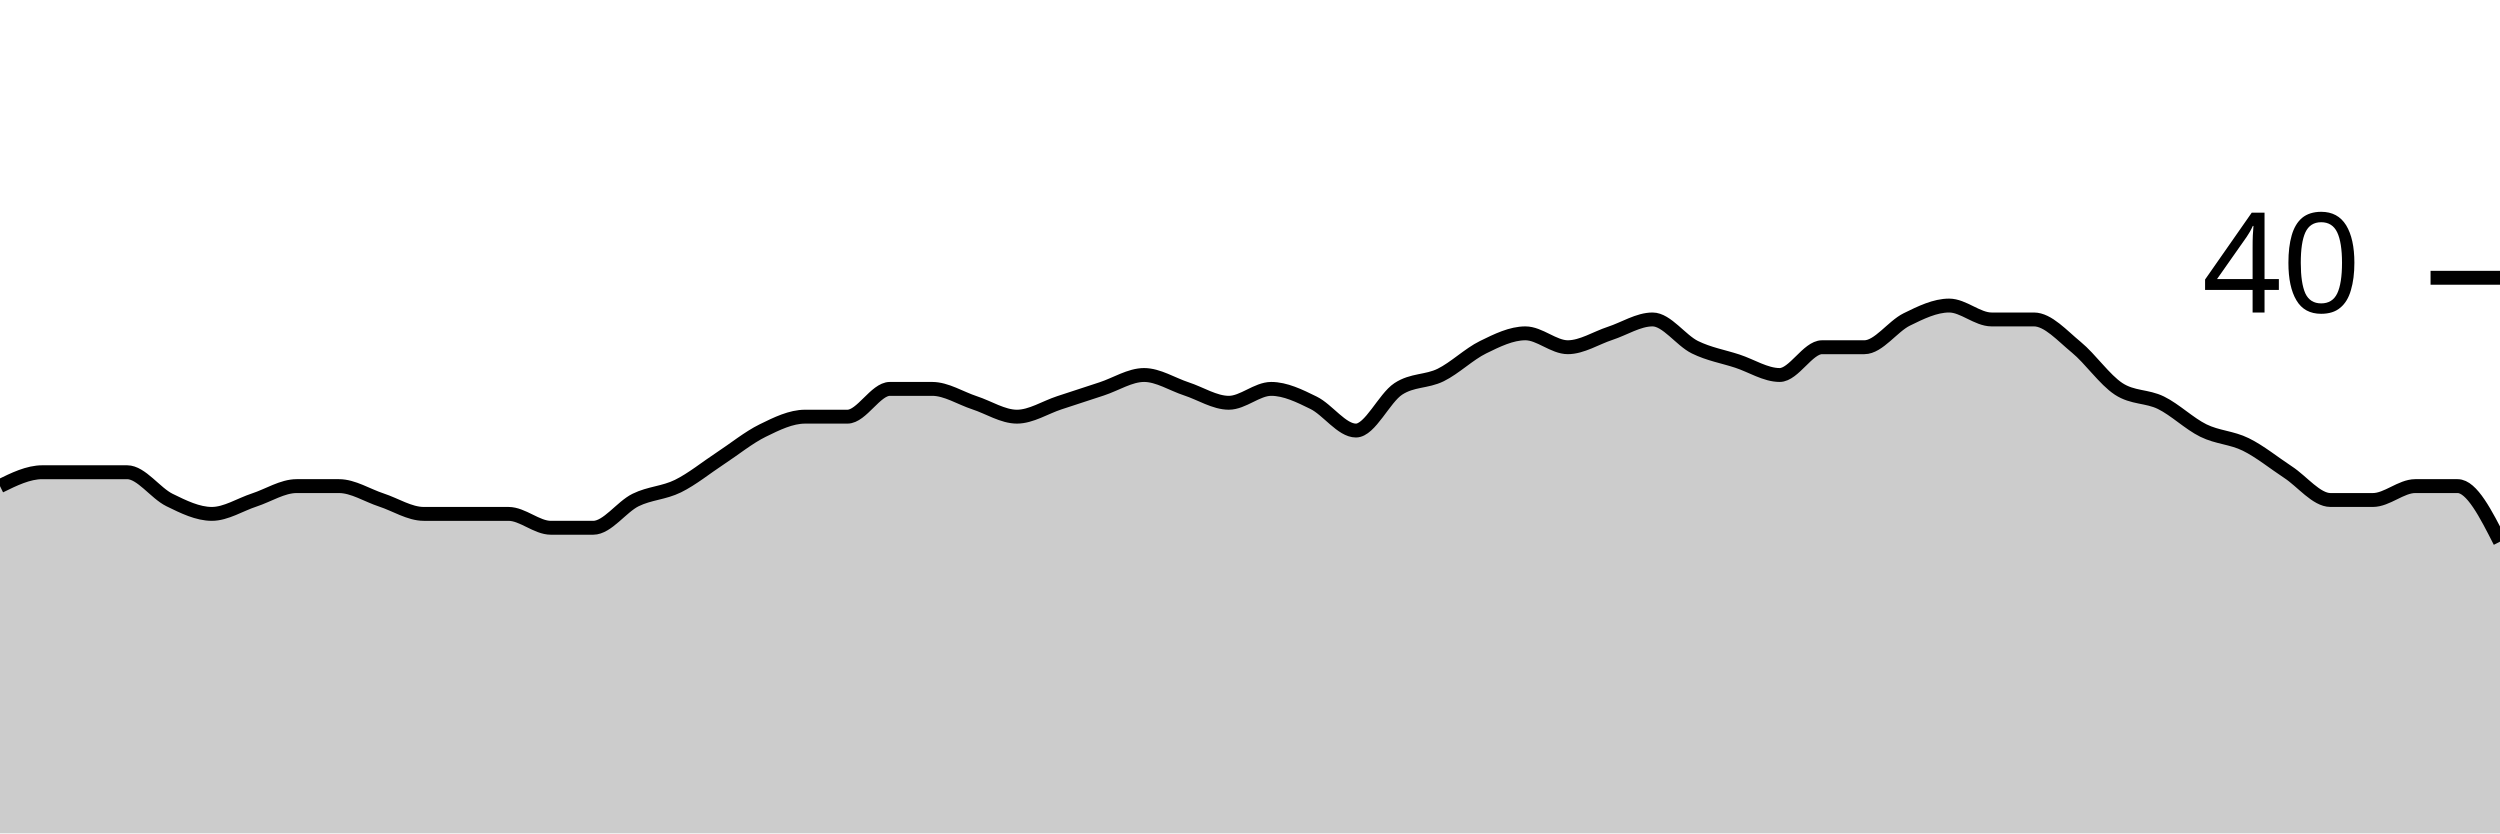
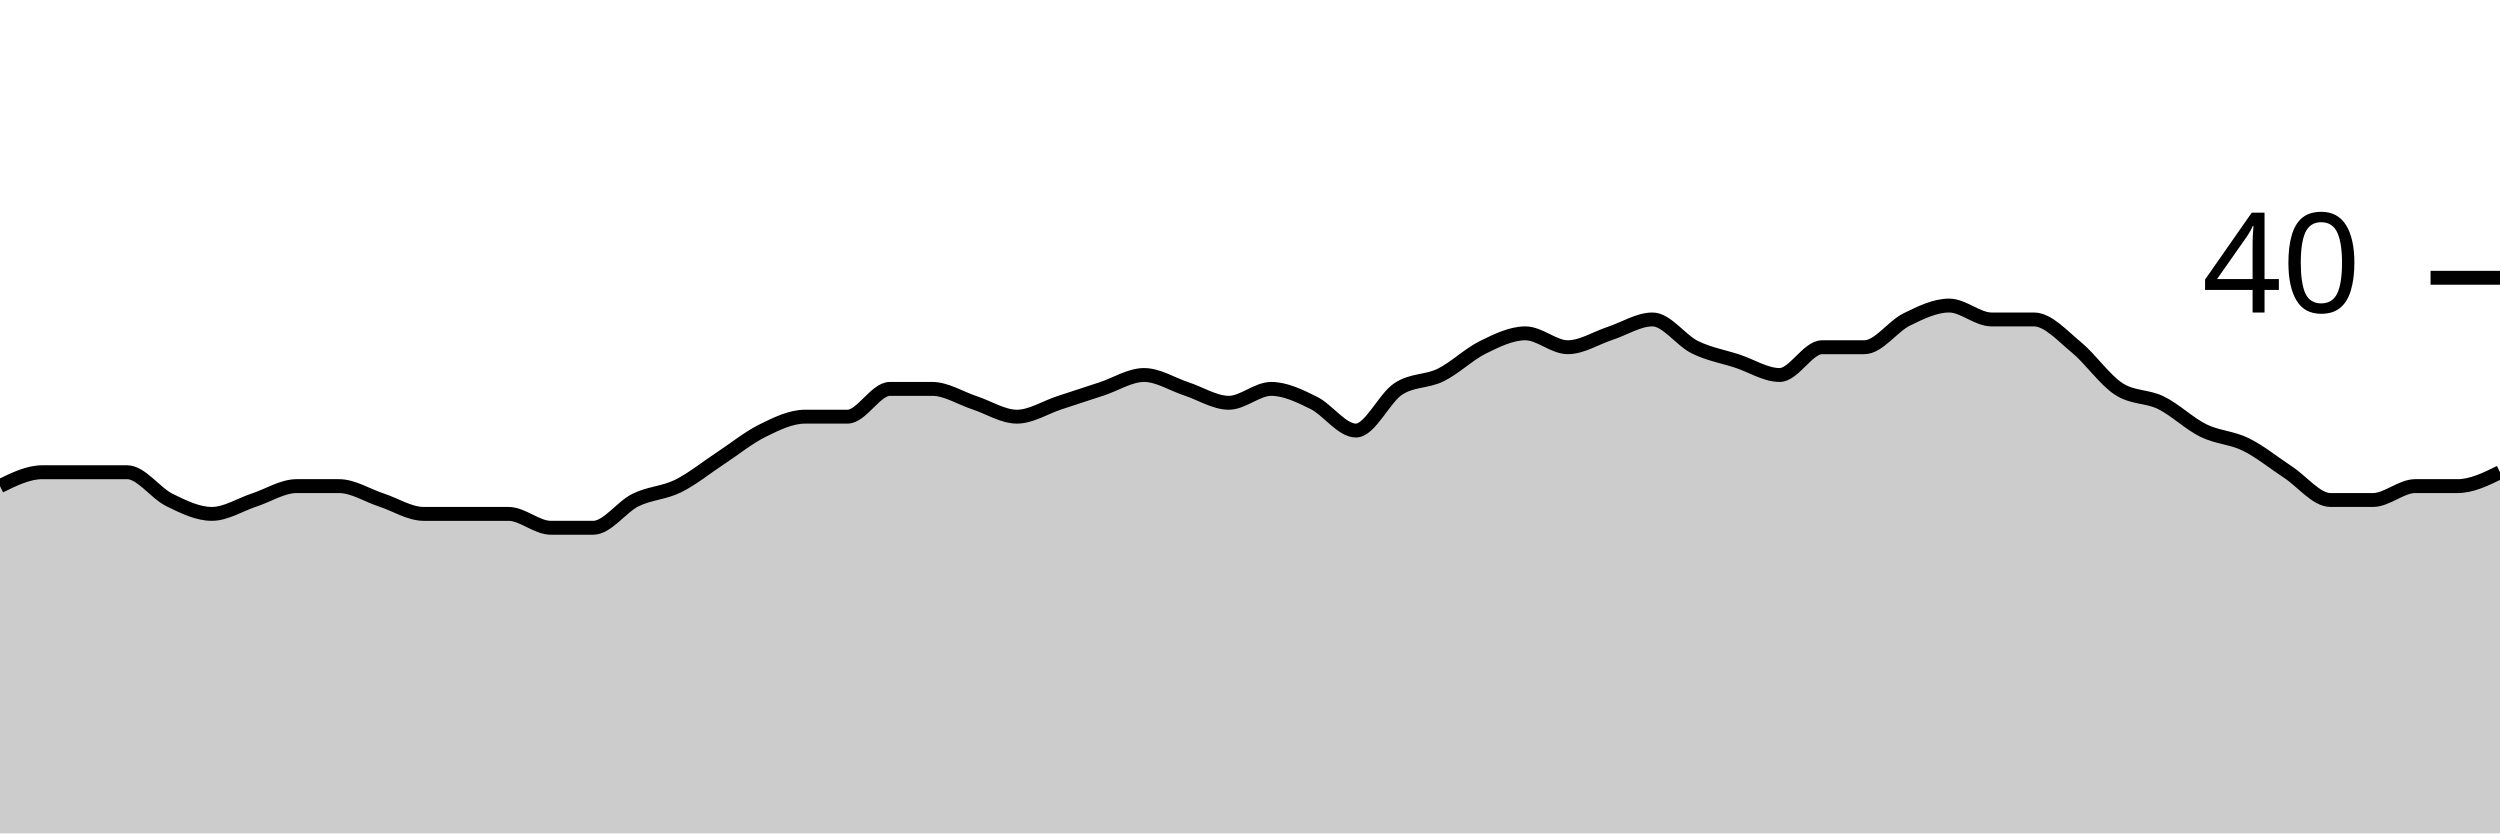
<svg xmlns="http://www.w3.org/2000/svg" viewBox="0 0 180 60">
  <g transform="translate(0,20)">
-     <path class="area" fill="rgba(0, 0, 0, 0.2)" d="M0,15C1.017,14.5,2.034,14,3.051,14C4.068,14,5.085,14,6.102,14C7.119,14,8.136,14,9.153,14C10.169,14,11.186,15.5,12.203,16C13.22,16.5,14.237,17,15.254,17C16.271,17,17.288,16.333,18.305,16C19.322,15.667,20.339,15,21.356,15C22.373,15,23.39,15,24.407,15C25.424,15,26.441,15.667,27.458,16C28.475,16.333,29.492,17,30.508,17C31.525,17,32.542,17,33.559,17C34.576,17,35.593,17,36.61,17C37.627,17,38.644,18,39.661,18C40.678,18,41.695,18,42.712,18C43.729,18,44.746,16.5,45.763,16C46.78,15.5,47.797,15.5,48.814,15C49.831,14.5,50.847,13.667,51.864,13C52.881,12.333,53.898,11.5,54.915,11C55.932,10.5,56.949,10,57.966,10C58.983,10,60,10,61.017,10C62.034,10,63.051,8,64.068,8C65.085,8,66.102,8,67.119,8C68.136,8,69.153,8.667,70.169,9C71.186,9.333,72.203,10,73.22,10C74.237,10,75.254,9.333,76.271,9C77.288,8.667,78.305,8.333,79.322,8C80.339,7.667,81.356,7,82.373,7C83.39,7,84.407,7.667,85.424,8C86.441,8.333,87.458,9,88.475,9C89.492,9,90.508,8,91.525,8C92.542,8,93.559,8.5,94.576,9C95.593,9.5,96.61,11,97.627,11C98.644,11,99.661,8.667,100.678,8C101.695,7.333,102.712,7.5,103.729,7C104.746,6.5,105.763,5.5,106.78,5C107.797,4.5,108.814,4,109.831,4C110.847,4,111.864,5,112.881,5C113.898,5,114.915,4.333,115.932,4C116.949,3.667,117.966,3,118.983,3C120,3,121.017,4.5,122.034,5C123.051,5.5,124.068,5.667,125.085,6C126.102,6.333,127.119,7,128.136,7C129.153,7,130.169,5,131.186,5C132.203,5,133.22,5,134.237,5C135.254,5,136.271,3.5,137.288,3C138.305,2.5,139.322,2,140.339,2C141.356,2,142.373,3,143.39,3C144.407,3,145.424,3,146.441,3C147.458,3,148.475,4.167,149.492,5C150.508,5.833,151.525,7.333,152.542,8C153.559,8.667,154.576,8.5,155.593,9C156.61,9.5,157.627,10.5,158.644,11C159.661,11.5,160.678,11.5,161.695,12C162.712,12.5,163.729,13.333,164.746,14C165.763,14.667,166.78,16,167.797,16C168.814,16,169.831,16,170.847,16C171.864,16,172.881,15,173.898,15C174.915,15,175.932,15,176.949,15C177.966,15,178.983,17,180,19L180,40C178.983,40,177.966,40,176.949,40C175.932,40,174.915,40,173.898,40C172.881,40,171.864,40,170.847,40C169.831,40,168.814,40,167.797,40C166.78,40,165.763,40,164.746,40C163.729,40,162.712,40,161.695,40C160.678,40,159.661,40,158.644,40C157.627,40,156.61,40,155.593,40C154.576,40,153.559,40,152.542,40C151.525,40,150.508,40,149.492,40C148.475,40,147.458,40,146.441,40C145.424,40,144.407,40,143.39,40C142.373,40,141.356,40,140.339,40C139.322,40,138.305,40,137.288,40C136.271,40,135.254,40,134.237,40C133.22,40,132.203,40,131.186,40C130.169,40,129.153,40,128.136,40C127.119,40,126.102,40,125.085,40C124.068,40,123.051,40,122.034,40C121.017,40,120,40,118.983,40C117.966,40,116.949,40,115.932,40C114.915,40,113.898,40,112.881,40C111.864,40,110.847,40,109.831,40C108.814,40,107.797,40,106.78,40C105.763,40,104.746,40,103.729,40C102.712,40,101.695,40,100.678,40C99.661,40,98.644,40,97.627,40C96.61,40,95.593,40,94.576,40C93.559,40,92.542,40,91.525,40C90.508,40,89.492,40,88.475,40C87.458,40,86.441,40,85.424,40C84.407,40,83.39,40,82.373,40C81.356,40,80.339,40,79.322,40C78.305,40,77.288,40,76.271,40C75.254,40,74.237,40,73.22,40C72.203,40,71.186,40,70.169,40C69.153,40,68.136,40,67.119,40C66.102,40,65.085,40,64.068,40C63.051,40,62.034,40,61.017,40C60,40,58.983,40,57.966,40C56.949,40,55.932,40,54.915,40C53.898,40,52.881,40,51.864,40C50.847,40,49.831,40,48.814,40C47.797,40,46.78,40,45.763,40C44.746,40,43.729,40,42.712,40C41.695,40,40.678,40,39.661,40C38.644,40,37.627,40,36.61,40C35.593,40,34.576,40,33.559,40C32.542,40,31.525,40,30.508,40C29.492,40,28.475,40,27.458,40C26.441,40,25.424,40,24.407,40C23.39,40,22.373,40,21.356,40C20.339,40,19.322,40,18.305,40C17.288,40,16.271,40,15.254,40C14.237,40,13.22,40,12.203,40C11.186,40,10.169,40,9.153,40C8.136,40,7.119,40,6.102,40C5.085,40,4.068,40,3.051,40C2.034,40,1.017,40,0,40Z" />
-     <path class="line" stroke="black" fill="none" d="M0,15C1.017,14.5,2.034,14,3.051,14C4.068,14,5.085,14,6.102,14C7.119,14,8.136,14,9.153,14C10.169,14,11.186,15.5,12.203,16C13.22,16.5,14.237,17,15.254,17C16.271,17,17.288,16.333,18.305,16C19.322,15.667,20.339,15,21.356,15C22.373,15,23.39,15,24.407,15C25.424,15,26.441,15.667,27.458,16C28.475,16.333,29.492,17,30.508,17C31.525,17,32.542,17,33.559,17C34.576,17,35.593,17,36.61,17C37.627,17,38.644,18,39.661,18C40.678,18,41.695,18,42.712,18C43.729,18,44.746,16.5,45.763,16C46.78,15.5,47.797,15.5,48.814,15C49.831,14.5,50.847,13.667,51.864,13C52.881,12.333,53.898,11.5,54.915,11C55.932,10.5,56.949,10,57.966,10C58.983,10,60,10,61.017,10C62.034,10,63.051,8,64.068,8C65.085,8,66.102,8,67.119,8C68.136,8,69.153,8.667,70.169,9C71.186,9.333,72.203,10,73.22,10C74.237,10,75.254,9.333,76.271,9C77.288,8.667,78.305,8.333,79.322,8C80.339,7.667,81.356,7,82.373,7C83.39,7,84.407,7.667,85.424,8C86.441,8.333,87.458,9,88.475,9C89.492,9,90.508,8,91.525,8C92.542,8,93.559,8.5,94.576,9C95.593,9.5,96.61,11,97.627,11C98.644,11,99.661,8.667,100.678,8C101.695,7.333,102.712,7.5,103.729,7C104.746,6.5,105.763,5.5,106.78,5C107.797,4.5,108.814,4,109.831,4C110.847,4,111.864,5,112.881,5C113.898,5,114.915,4.333,115.932,4C116.949,3.667,117.966,3,118.983,3C120,3,121.017,4.5,122.034,5C123.051,5.5,124.068,5.667,125.085,6C126.102,6.333,127.119,7,128.136,7C129.153,7,130.169,5,131.186,5C132.203,5,133.22,5,134.237,5C135.254,5,136.271,3.5,137.288,3C138.305,2.5,139.322,2,140.339,2C141.356,2,142.373,3,143.39,3C144.407,3,145.424,3,146.441,3C147.458,3,148.475,4.167,149.492,5C150.508,5.833,151.525,7.333,152.542,8C153.559,8.667,154.576,8.5,155.593,9C156.61,9.5,157.627,10.5,158.644,11C159.661,11.5,160.678,11.5,161.695,12C162.712,12.5,163.729,13.333,164.746,14C165.763,14.667,166.78,16,167.797,16C168.814,16,169.831,16,170.847,16C171.864,16,172.881,15,173.898,15C174.915,15,175.932,15,176.949,15C177.966,15,178.983,17,180,19" />
+     <path class="area" fill="rgba(0, 0, 0, 0.2)" d="M0,15C1.017,14.5,2.034,14,3.051,14C4.068,14,5.085,14,6.102,14C7.119,14,8.136,14,9.153,14C10.169,14,11.186,15.5,12.203,16C13.22,16.5,14.237,17,15.254,17C16.271,17,17.288,16.333,18.305,16C19.322,15.667,20.339,15,21.356,15C22.373,15,23.39,15,24.407,15C25.424,15,26.441,15.667,27.458,16C28.475,16.333,29.492,17,30.508,17C31.525,17,32.542,17,33.559,17C34.576,17,35.593,17,36.61,17C37.627,17,38.644,18,39.661,18C40.678,18,41.695,18,42.712,18C43.729,18,44.746,16.5,45.763,16C46.78,15.5,47.797,15.5,48.814,15C49.831,14.5,50.847,13.667,51.864,13C52.881,12.333,53.898,11.5,54.915,11C55.932,10.5,56.949,10,57.966,10C58.983,10,60,10,61.017,10C62.034,10,63.051,8,64.068,8C65.085,8,66.102,8,67.119,8C68.136,8,69.153,8.667,70.169,9C71.186,9.333,72.203,10,73.22,10C74.237,10,75.254,9.333,76.271,9C77.288,8.667,78.305,8.333,79.322,8C80.339,7.667,81.356,7,82.373,7C83.39,7,84.407,7.667,85.424,8C86.441,8.333,87.458,9,88.475,9C89.492,9,90.508,8,91.525,8C92.542,8,93.559,8.5,94.576,9C95.593,9.5,96.61,11,97.627,11C98.644,11,99.661,8.667,100.678,8C101.695,7.333,102.712,7.5,103.729,7C104.746,6.5,105.763,5.5,106.78,5C107.797,4.5,108.814,4,109.831,4C110.847,4,111.864,5,112.881,5C113.898,5,114.915,4.333,115.932,4C116.949,3.667,117.966,3,118.983,3C120,3,121.017,4.5,122.034,5C123.051,5.5,124.068,5.667,125.085,6C126.102,6.333,127.119,7,128.136,7C129.153,7,130.169,5,131.186,5C132.203,5,133.22,5,134.237,5C135.254,5,136.271,3.5,137.288,3C138.305,2.5,139.322,2,140.339,2C141.356,2,142.373,3,143.39,3C144.407,3,145.424,3,146.441,3C147.458,3,148.475,4.167,149.492,5C150.508,5.833,151.525,7.333,152.542,8C153.559,8.667,154.576,8.5,155.593,9C156.61,9.5,157.627,10.5,158.644,11C159.661,11.5,160.678,11.5,161.695,12C162.712,12.5,163.729,13.333,164.746,14C165.763,14.667,166.78,16,167.797,16C168.814,16,169.831,16,170.847,16C171.864,16,172.881,15,173.898,15C174.915,15,175.932,15,176.949,15C177.966,15,178.983,14.5,180,14L180,40C178.983,40,177.966,40,176.949,40C175.932,40,174.915,40,173.898,40C172.881,40,171.864,40,170.847,40C169.831,40,168.814,40,167.797,40C166.78,40,165.763,40,164.746,40C163.729,40,162.712,40,161.695,40C160.678,40,159.661,40,158.644,40C157.627,40,156.61,40,155.593,40C154.576,40,153.559,40,152.542,40C151.525,40,150.508,40,149.492,40C148.475,40,147.458,40,146.441,40C145.424,40,144.407,40,143.39,40C142.373,40,141.356,40,140.339,40C139.322,40,138.305,40,137.288,40C136.271,40,135.254,40,134.237,40C133.22,40,132.203,40,131.186,40C130.169,40,129.153,40,128.136,40C127.119,40,126.102,40,125.085,40C124.068,40,123.051,40,122.034,40C121.017,40,120,40,118.983,40C117.966,40,116.949,40,115.932,40C114.915,40,113.898,40,112.881,40C111.864,40,110.847,40,109.831,40C108.814,40,107.797,40,106.78,40C105.763,40,104.746,40,103.729,40C102.712,40,101.695,40,100.678,40C99.661,40,98.644,40,97.627,40C96.61,40,95.593,40,94.576,40C93.559,40,92.542,40,91.525,40C90.508,40,89.492,40,88.475,40C87.458,40,86.441,40,85.424,40C84.407,40,83.39,40,82.373,40C81.356,40,80.339,40,79.322,40C78.305,40,77.288,40,76.271,40C75.254,40,74.237,40,73.22,40C72.203,40,71.186,40,70.169,40C69.153,40,68.136,40,67.119,40C66.102,40,65.085,40,64.068,40C63.051,40,62.034,40,61.017,40C60,40,58.983,40,57.966,40C56.949,40,55.932,40,54.915,40C53.898,40,52.881,40,51.864,40C50.847,40,49.831,40,48.814,40C47.797,40,46.78,40,45.763,40C44.746,40,43.729,40,42.712,40C41.695,40,40.678,40,39.661,40C38.644,40,37.627,40,36.61,40C35.593,40,34.576,40,33.559,40C32.542,40,31.525,40,30.508,40C29.492,40,28.475,40,27.458,40C26.441,40,25.424,40,24.407,40C23.39,40,22.373,40,21.356,40C20.339,40,19.322,40,18.305,40C17.288,40,16.271,40,15.254,40C14.237,40,13.22,40,12.203,40C11.186,40,10.169,40,9.153,40C8.136,40,7.119,40,6.102,40C5.085,40,4.068,40,3.051,40C2.034,40,1.017,40,0,40Z" />
+     <path class="line" stroke="black" fill="none" d="M0,15C1.017,14.5,2.034,14,3.051,14C4.068,14,5.085,14,6.102,14C7.119,14,8.136,14,9.153,14C10.169,14,11.186,15.5,12.203,16C13.22,16.5,14.237,17,15.254,17C16.271,17,17.288,16.333,18.305,16C19.322,15.667,20.339,15,21.356,15C22.373,15,23.39,15,24.407,15C25.424,15,26.441,15.667,27.458,16C28.475,16.333,29.492,17,30.508,17C31.525,17,32.542,17,33.559,17C34.576,17,35.593,17,36.61,17C37.627,17,38.644,18,39.661,18C40.678,18,41.695,18,42.712,18C43.729,18,44.746,16.5,45.763,16C46.78,15.5,47.797,15.5,48.814,15C49.831,14.5,50.847,13.667,51.864,13C52.881,12.333,53.898,11.5,54.915,11C55.932,10.5,56.949,10,57.966,10C58.983,10,60,10,61.017,10C62.034,10,63.051,8,64.068,8C65.085,8,66.102,8,67.119,8C68.136,8,69.153,8.667,70.169,9C71.186,9.333,72.203,10,73.22,10C74.237,10,75.254,9.333,76.271,9C77.288,8.667,78.305,8.333,79.322,8C80.339,7.667,81.356,7,82.373,7C83.39,7,84.407,7.667,85.424,8C86.441,8.333,87.458,9,88.475,9C89.492,9,90.508,8,91.525,8C92.542,8,93.559,8.5,94.576,9C95.593,9.5,96.61,11,97.627,11C98.644,11,99.661,8.667,100.678,8C101.695,7.333,102.712,7.5,103.729,7C104.746,6.5,105.763,5.5,106.78,5C107.797,4.5,108.814,4,109.831,4C110.847,4,111.864,5,112.881,5C113.898,5,114.915,4.333,115.932,4C116.949,3.667,117.966,3,118.983,3C120,3,121.017,4.5,122.034,5C123.051,5.5,124.068,5.667,125.085,6C126.102,6.333,127.119,7,128.136,7C129.153,7,130.169,5,131.186,5C132.203,5,133.22,5,134.237,5C135.254,5,136.271,3.5,137.288,3C138.305,2.5,139.322,2,140.339,2C141.356,2,142.373,3,143.39,3C144.407,3,145.424,3,146.441,3C147.458,3,148.475,4.167,149.492,5C150.508,5.833,151.525,7.333,152.542,8C153.559,8.667,154.576,8.5,155.593,9C156.61,9.5,157.627,10.5,158.644,11C159.661,11.5,160.678,11.5,161.695,12C162.712,12.5,163.729,13.333,164.746,14C165.763,14.667,166.78,16,167.797,16C168.814,16,169.831,16,170.847,16C171.864,16,172.881,15,173.898,15C174.915,15,175.932,15,176.949,15C177.966,15,178.983,14.5,180,14" />
    <path class="axis-ceiling" stroke-width="1" stroke="black" fill="none" d="M175,0L180,0" />
    <text class="axis-ceiling-label" font-family="sans-serif" text-anchor="end" font-size="10px" x="170" y="2.5">40</text>
  </g>
</svg>
